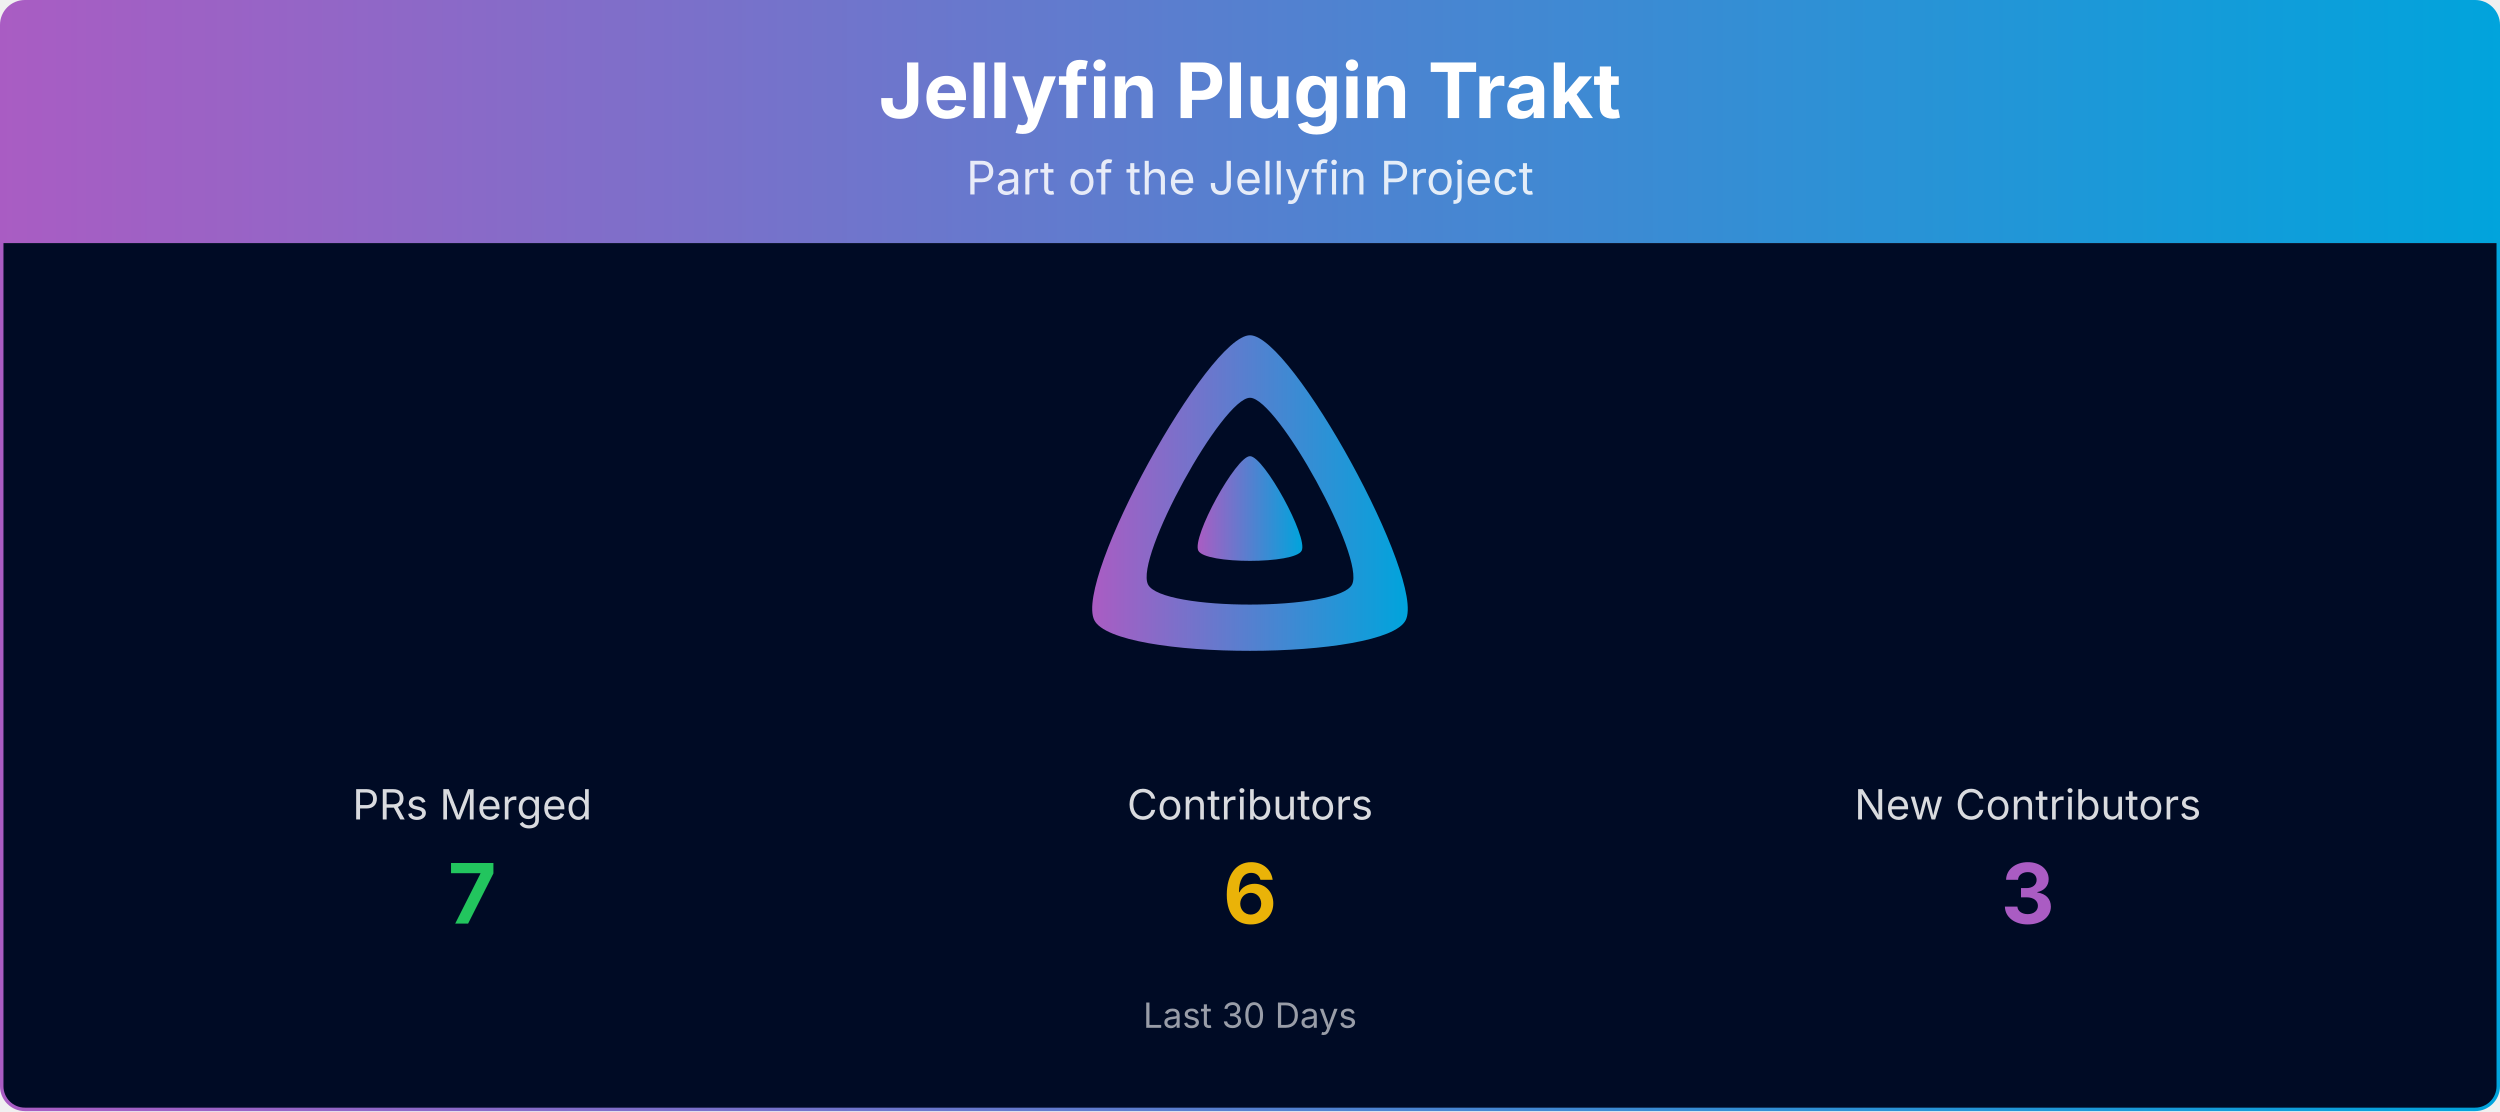
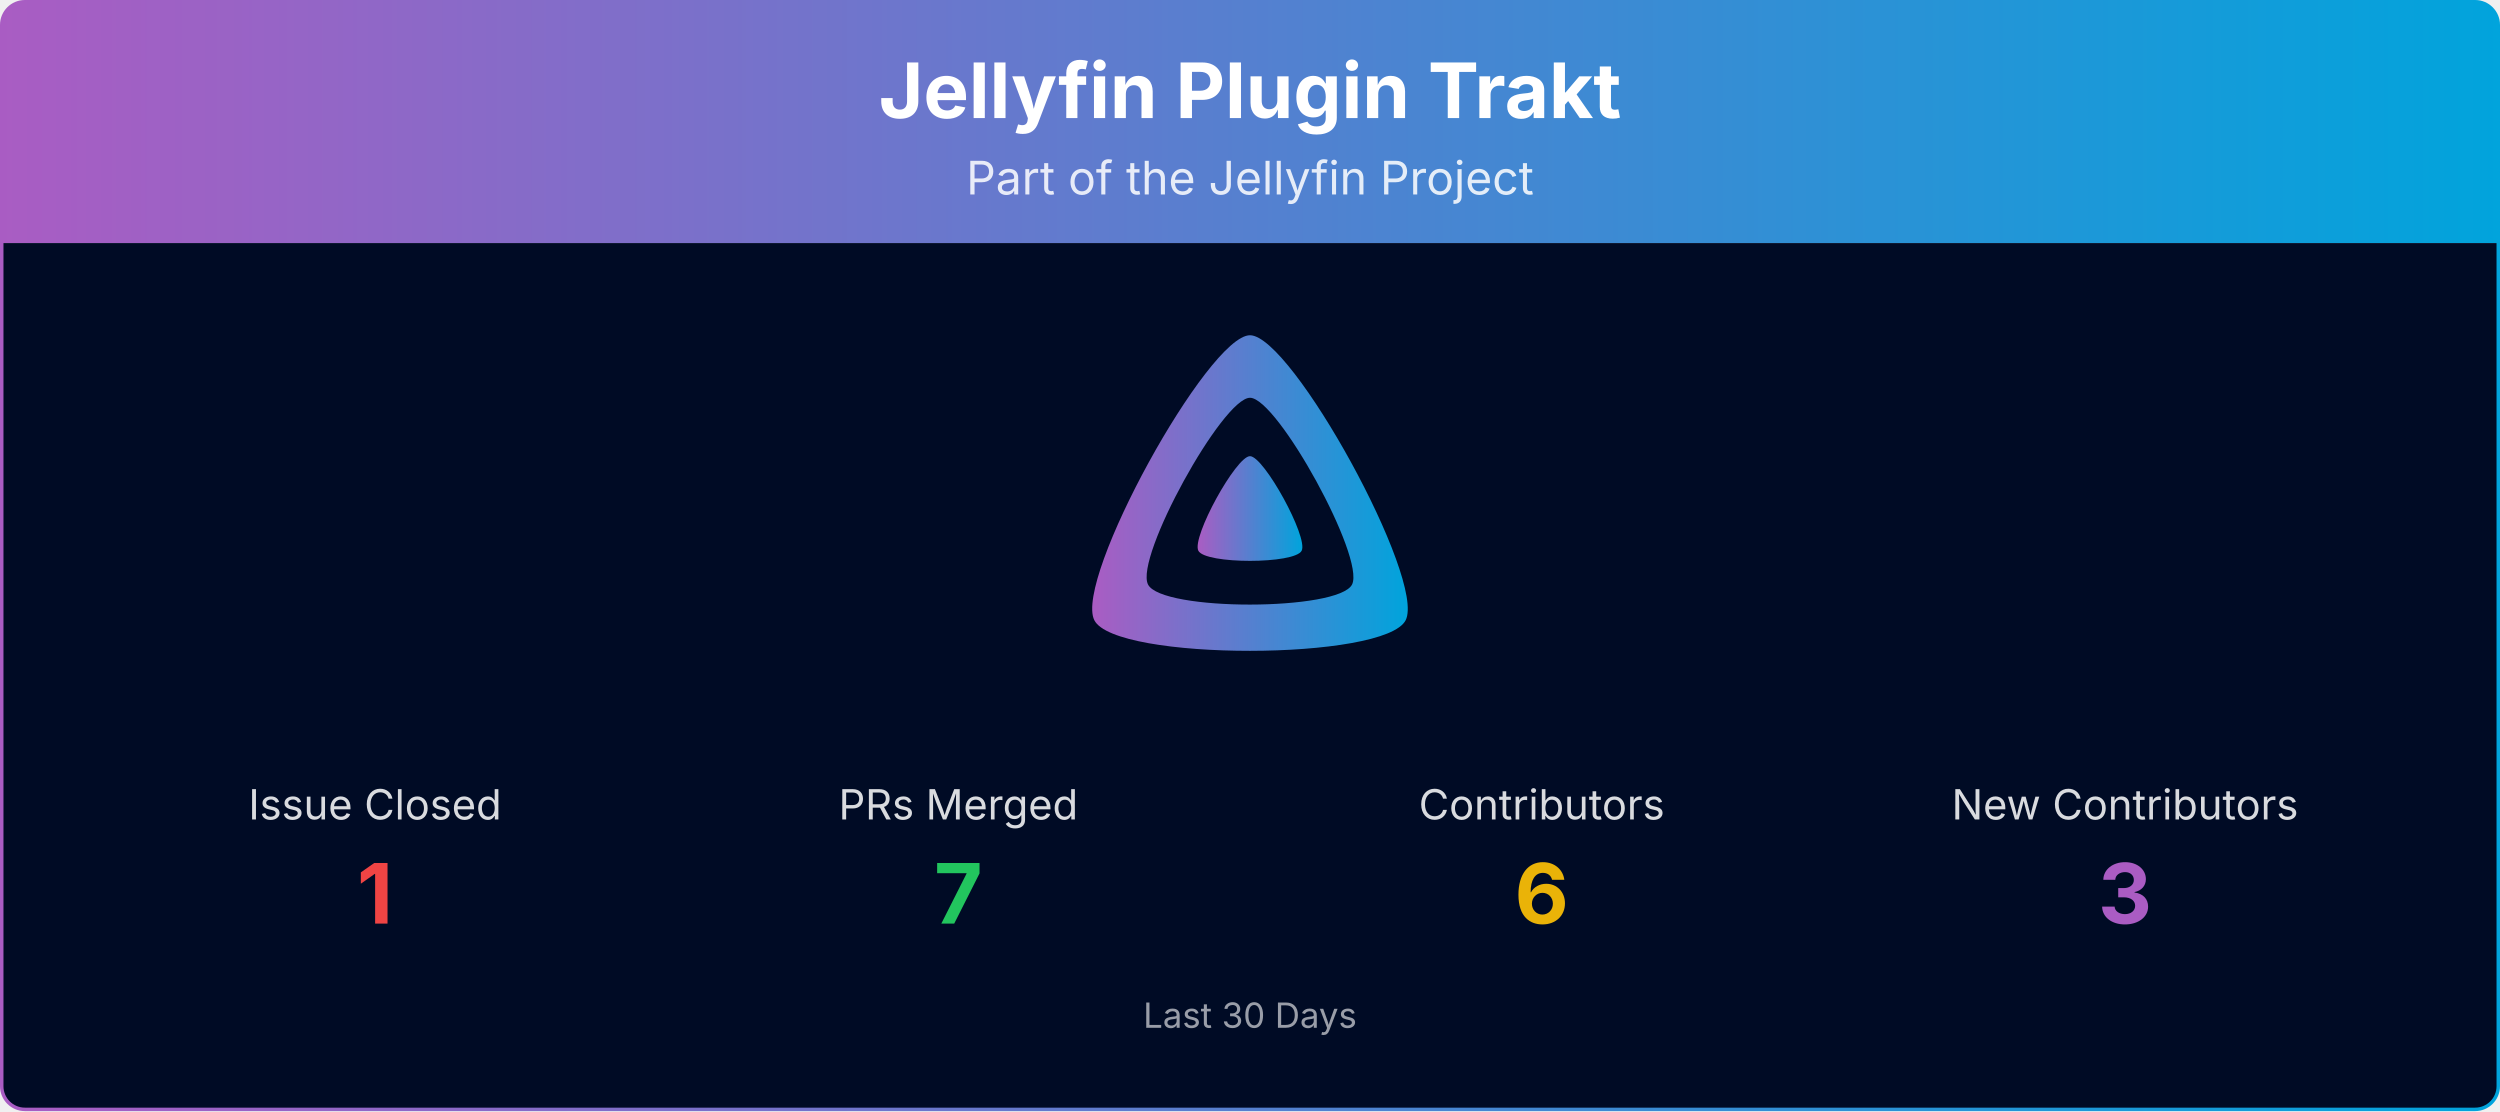
<svg xmlns="http://www.w3.org/2000/svg" viewBox="0 0 1080 480" width="100%" role="img" aria-label="Jellyfin Plugin Trakt">
  <defs>
    <linearGradient id="banner-jellyfin-plugin-trakt-grad" x1="0" y1="0" x2="1" y2="0">
      <stop offset="0%" stop-color="#AA5CC3" />
      <stop offset="100%" stop-color="#00A4DC" />
    </linearGradient>
    <clipPath id="banner-jellyfin-plugin-trakt-grad-clip">
      <rect x="0.75" y="0.75" width="1078.5" height="478.5" rx="10" ry="10" />
    </clipPath>
  </defs>
  <g clip-path="url(#banner-jellyfin-plugin-trakt-grad-clip)">
    <path d="M0.75,10.75 A10.0,10.0 0 0 1 10.75,0.75 L1069.25,0.75 A10.0,10.0 0 0 1 1079.25,10.75 L1079.25,105.00 L0.75,105.00 Z" fill="url(#banner-jellyfin-plugin-trakt-grad)" />
    <text x="540.0" y="51" text-anchor="middle" font-size="33" font-weight="700" font-family="Plus Jakarta Sans, system-ui, -apple-system, Segoe UI, sans-serif" fill="#ffffff">Jellyfin Plugin Trakt</text>
    <text x="540.0" y="84" text-anchor="middle" font-size="20" font-family="Plus Jakarta Sans, system-ui, -apple-system, Segoe UI, sans-serif" fill="#ffffff" opacity="0.85">Part of the Jellyfin Project</text>
    <rect x="0.75" y="105" width="1078.5" height="374.25" fill="#000b25" />
    <g transform="translate(465.00,138.00) scale(0.29297)">
      <path fill="url(#banner-jellyfin-plugin-trakt-grad)" fill-rule="evenodd" d="M256,23.3c-61.6,0-259.8,359.4-229.6,420.1s429.3,60,459.2,0S317.6,23.3,256,23.3zM406.5,390.8c-19.6,39.3-281.1,39.8-300.9,0s110.1-275.3,150.4-275.3S426.1,351.4,406.5,390.8z" />
      <path fill="url(#banner-jellyfin-plugin-trakt-grad)" d="M256,201.6c-20.4,0-86.2,119.3-76.2,139.4s142.5,19.9,152.4,0S276.5,201.6,256,201.6z" />
    </g>
-     <text x="204.0" y="354.0" text-anchor="middle" font-size="18" font-family="Plus Jakarta Sans, system-ui, -apple-system, Segoe UI, sans-serif" fill="#ffffff" opacity="0.85">PRs Merged</text>
-     <text x="204.0" y="399.0" text-anchor="middle" font-size="36" font-weight="700" font-family="Plus Jakarta Sans, system-ui, -apple-system, Segoe UI, sans-serif" fill="#22c55e">7</text>
-     <text x="540.0" y="354.0" text-anchor="middle" font-size="18" font-family="Plus Jakarta Sans, system-ui, -apple-system, Segoe UI, sans-serif" fill="#ffffff" opacity="0.85">Contributors</text>
-     <text x="540.0" y="399.0" text-anchor="middle" font-size="36" font-weight="700" font-family="Plus Jakarta Sans, system-ui, -apple-system, Segoe UI, sans-serif" fill="#eab308">6</text>
-     <text x="876.0" y="354.0" text-anchor="middle" font-size="18" font-family="Plus Jakarta Sans, system-ui, -apple-system, Segoe UI, sans-serif" fill="#ffffff" opacity="0.85">New Contributors</text>
-     <text x="876.0" y="399.0" text-anchor="middle" font-size="36" font-weight="700" font-family="Plus Jakarta Sans, system-ui, -apple-system, Segoe UI, sans-serif" fill="#AA5CC3">3</text>
+     <text x="162.0" y="354.0" text-anchor="middle" font-size="18" font-family="Plus Jakarta Sans, system-ui, -apple-system, Segoe UI, sans-serif" fill="#ffffff" opacity="0.85">Issue Closed</text>
+     <text x="162.0" y="399.0" text-anchor="middle" font-size="36" font-weight="700" font-family="Plus Jakarta Sans, system-ui, -apple-system, Segoe UI, sans-serif" fill="#ef4444">1</text>
+     <text x="414.0" y="354.0" text-anchor="middle" font-size="18" font-family="Plus Jakarta Sans, system-ui, -apple-system, Segoe UI, sans-serif" fill="#ffffff" opacity="0.85">PRs Merged</text>
+     <text x="414.0" y="399.0" text-anchor="middle" font-size="36" font-weight="700" font-family="Plus Jakarta Sans, system-ui, -apple-system, Segoe UI, sans-serif" fill="#22c55e">7</text>
+     <text x="666.0" y="354.0" text-anchor="middle" font-size="18" font-family="Plus Jakarta Sans, system-ui, -apple-system, Segoe UI, sans-serif" fill="#ffffff" opacity="0.85">Contributors</text>
+     <text x="666.0" y="399.0" text-anchor="middle" font-size="36" font-weight="700" font-family="Plus Jakarta Sans, system-ui, -apple-system, Segoe UI, sans-serif" fill="#eab308">6</text>
+     <text x="918.0" y="354.0" text-anchor="middle" font-size="18" font-family="Plus Jakarta Sans, system-ui, -apple-system, Segoe UI, sans-serif" fill="#ffffff" opacity="0.85">New Contributors</text>
+     <text x="918.0" y="399.0" text-anchor="middle" font-size="36" font-weight="700" font-family="Plus Jakarta Sans, system-ui, -apple-system, Segoe UI, sans-serif" fill="#AA5CC3">3</text>
    <text x="540.0" y="444.0" text-anchor="middle" font-size="15" font-family="Plus Jakarta Sans, system-ui, -apple-system, Segoe UI, sans-serif" fill="#ffffff" opacity="0.6">Last 30 Days</text>
  </g>
  <rect x="0.75" y="0.75" width="1078.5" height="478.5" rx="10" ry="10" fill="none" stroke="url(#banner-jellyfin-plugin-trakt-grad)" stroke-width="1.5" />
</svg>
